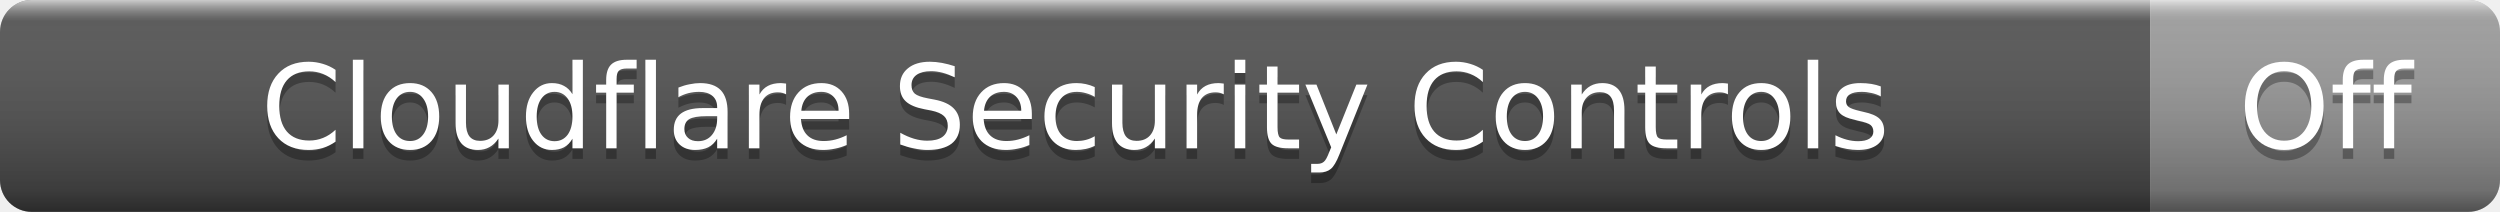
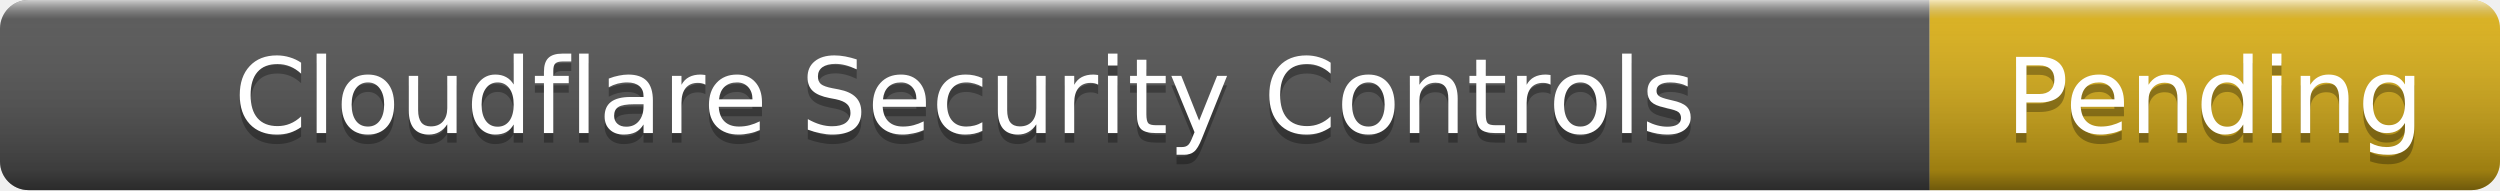
- <svg xmlns="http://www.w3.org/2000/svg" width="236" height="20" role="img" aria-label="Cloudflare Security Controls: Off">
+ <svg xmlns="http://www.w3.org/2000/svg" width="263" height="20" role="img" aria-label="Cloudflare Security Controls: Pending">
  <linearGradient id="s" x2="0" y2="100%">
    <stop offset="0" stop-color="#fff" stop-opacity=".7" />
    <stop offset=".1" stop-color="#aaa" stop-opacity=".1" />
    <stop offset=".9" stop-color="#000" stop-opacity=".3" />
    <stop offset="1" stop-color="#000" stop-opacity=".5" />
  </linearGradient>
  <clipPath id="r">
-     <rect width="236" height="20" rx="3" />
+     <rect width="263" height="20" rx="3" />
  </clipPath>
  <g clip-path="url(#r)">
    <rect width="203" height="20" fill="#555" />
-     <rect x="203" width="33" height="20" fill="#9f9f9f" />
-     <rect width="236" height="20" fill="url(#s)" />
+     <rect x="203" width="60" height="20" fill="#dfb317" />
+     <rect width="263" height="20" fill="url(#s)" />
  </g>
  <g fill="#fff" text-anchor="middle" font-family="Verdana,Geneva,DejaVu Sans,sans-serif" font-size="11">
    <text x="101.5" y="15" fill="#010101" fill-opacity=".3">Cloudflare Security Controls</text>
    <text x="101.5" y="14">Cloudflare Security Controls</text>
-     <text x="219.5" y="15" fill="#010101" fill-opacity=".3">Off</text>
-     <text x="219.5" y="14">Off</text>
+     <text x="233" y="15" fill="#010101" fill-opacity=".3">Pending</text>
+     <text x="233" y="14">Pending</text>
  </g>
</svg>
